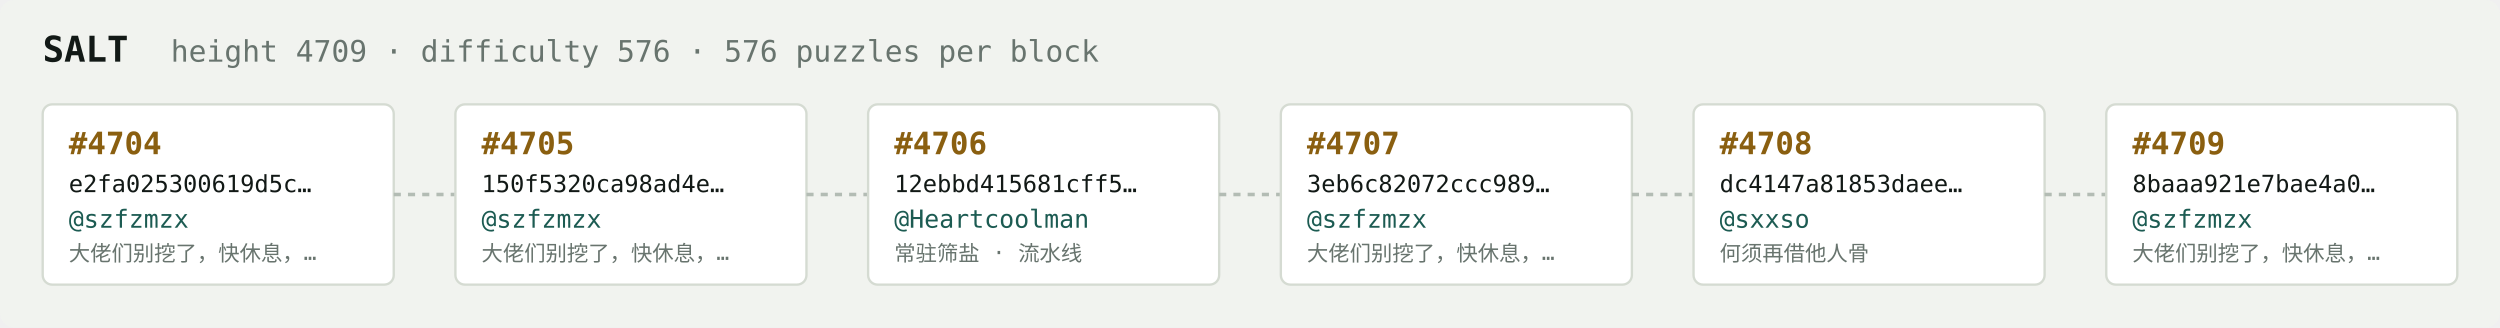
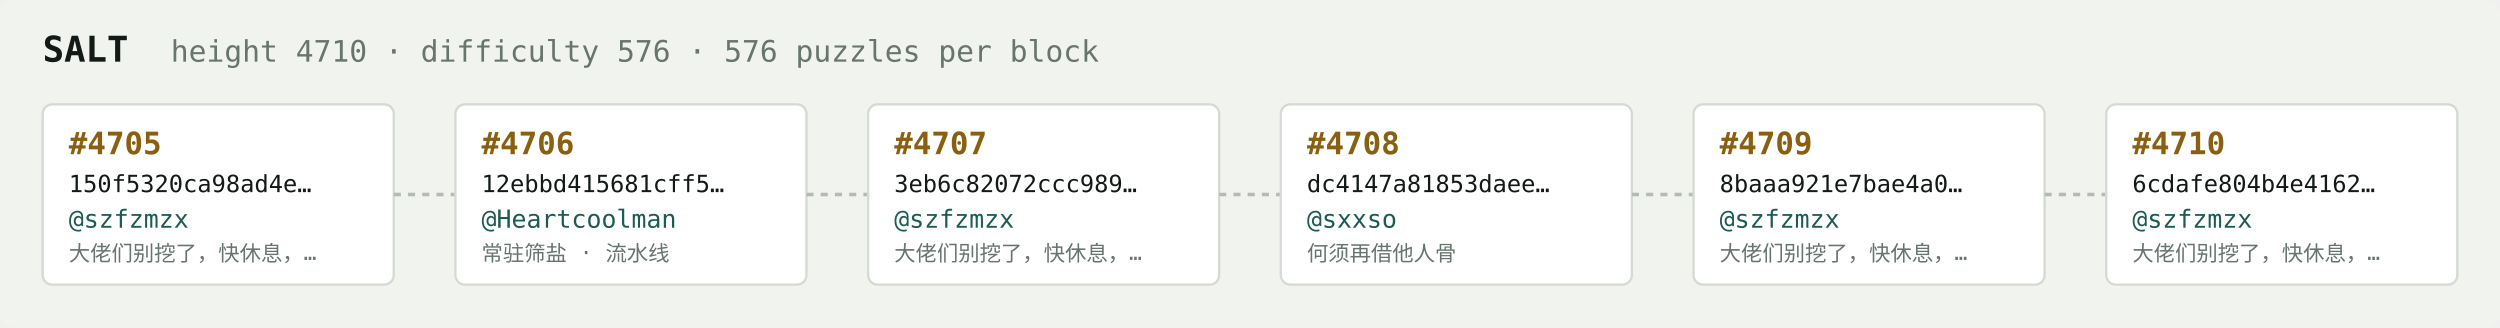
<svg xmlns="http://www.w3.org/2000/svg" width="1054" height="138" viewBox="0 0 1054 138" font-family="ui-monospace,SFMono-Regular,Menlo,monospace">
  <rect fill="#f1f3ef" width="1054" height="138" rx="6" />
  <text x="18" y="26" fill="#121916" font-size="15" font-weight="700">SALT</text>
-   <text x="72" y="26" fill="#68746e" font-size="12.5">height 4709 · difficulty 576 · 576 puzzles per block</text>
+   <text x="72" y="26" fill="#68746e" font-size="12.5">height 4710 · difficulty 576 · 576 puzzles per block</text>
  <rect x="18" y="44" width="148" height="76" rx="4" fill="#ffffff" stroke="#d5dbd2" stroke-width="1" />
-   <text x="29" y="65" fill="#8a5f10" font-size="13" font-weight="700">#4704</text>
-   <text x="29" y="81" fill="#121916" font-size="10">e2fa025300619d5c…</text>
+   <text x="29" y="65" fill="#8a5f10" font-size="13" font-weight="700">#4705</text>
+   <text x="29" y="81" fill="#121916" font-size="10">150f5320ca98ad4e…</text>
  <text x="29" y="96" fill="#1c5b52" font-size="10.5">@szfzmzx</text>
  <text x="29" y="110" fill="#68746e" font-size="9">大佬们别挖了，快休息，…</text>
  <line x1="166" y1="82.0" x2="192" y2="82.0" stroke="#b3bcb4" stroke-width="1.5" stroke-dasharray="3 3" />
  <rect x="192" y="44" width="148" height="76" rx="4" fill="#ffffff" stroke="#d5dbd2" stroke-width="1" />
-   <text x="203" y="65" fill="#8a5f10" font-size="13" font-weight="700">#4705</text>
-   <text x="203" y="81" fill="#121916" font-size="10">150f5320ca98ad4e…</text>
-   <text x="203" y="96" fill="#1c5b52" font-size="10.5">@szfzmzx</text>
-   <text x="203" y="110" fill="#68746e" font-size="9">大佬们别挖了，快休息，…</text>
+   <text x="203" y="65" fill="#8a5f10" font-size="13" font-weight="700">#4706</text>
+   <text x="203" y="81" fill="#121916" font-size="10">12ebbd415681cff5…</text>
+   <text x="203" y="96" fill="#1c5b52" font-size="10.5">@Heartcoolman</text>
+   <text x="203" y="110" fill="#68746e" font-size="9">常驻筛盐 · 流水线</text>
  <line x1="340" y1="82.0" x2="366" y2="82.0" stroke="#b3bcb4" stroke-width="1.5" stroke-dasharray="3 3" />
  <rect x="366" y="44" width="148" height="76" rx="4" fill="#ffffff" stroke="#d5dbd2" stroke-width="1" />
-   <text x="377" y="65" fill="#8a5f10" font-size="13" font-weight="700">#4706</text>
-   <text x="377" y="81" fill="#121916" font-size="10">12ebbd415681cff5…</text>
-   <text x="377" y="96" fill="#1c5b52" font-size="10.5">@Heartcoolman</text>
-   <text x="377" y="110" fill="#68746e" font-size="9">常驻筛盐 · 流水线</text>
+   <text x="377" y="65" fill="#8a5f10" font-size="13" font-weight="700">#4707</text>
+   <text x="377" y="81" fill="#121916" font-size="10">3eb6c82072ccc989…</text>
+   <text x="377" y="96" fill="#1c5b52" font-size="10.5">@szfzmzx</text>
+   <text x="377" y="110" fill="#68746e" font-size="9">大佬们别挖了，快休息，…</text>
  <line x1="514" y1="82.0" x2="540" y2="82.0" stroke="#b3bcb4" stroke-width="1.5" stroke-dasharray="3 3" />
  <rect x="540" y="44" width="148" height="76" rx="4" fill="#ffffff" stroke="#d5dbd2" stroke-width="1" />
-   <text x="551" y="65" fill="#8a5f10" font-size="13" font-weight="700">#4707</text>
-   <text x="551" y="81" fill="#121916" font-size="10">3eb6c82072ccc989…</text>
-   <text x="551" y="96" fill="#1c5b52" font-size="10.5">@szfzmzx</text>
-   <text x="551" y="110" fill="#68746e" font-size="9">大佬们别挖了，快休息，…</text>
+   <text x="551" y="65" fill="#8a5f10" font-size="13" font-weight="700">#4708</text>
+   <text x="551" y="81" fill="#121916" font-size="10">dc4147a81853daee…</text>
+   <text x="551" y="96" fill="#1c5b52" font-size="10.5">@sxxso</text>
+   <text x="551" y="110" fill="#68746e" font-size="9">何须再借他人骨</text>
  <line x1="688" y1="82.0" x2="714" y2="82.0" stroke="#b3bcb4" stroke-width="1.5" stroke-dasharray="3 3" />
  <rect x="714" y="44" width="148" height="76" rx="4" fill="#ffffff" stroke="#d5dbd2" stroke-width="1" />
-   <text x="725" y="65" fill="#8a5f10" font-size="13" font-weight="700">#4708</text>
-   <text x="725" y="81" fill="#121916" font-size="10">dc4147a81853daee…</text>
-   <text x="725" y="96" fill="#1c5b52" font-size="10.5">@sxxso</text>
-   <text x="725" y="110" fill="#68746e" font-size="9">何须再借他人骨</text>
+   <text x="725" y="65" fill="#8a5f10" font-size="13" font-weight="700">#4709</text>
+   <text x="725" y="81" fill="#121916" font-size="10">8baaa921e7bae4a0…</text>
+   <text x="725" y="96" fill="#1c5b52" font-size="10.5">@szfzmzx</text>
+   <text x="725" y="110" fill="#68746e" font-size="9">大佬们别挖了，快休息，…</text>
  <line x1="862" y1="82.0" x2="888" y2="82.0" stroke="#b3bcb4" stroke-width="1.5" stroke-dasharray="3 3" />
  <rect x="888" y="44" width="148" height="76" rx="4" fill="#ffffff" stroke="#d5dbd2" stroke-width="1" />
-   <text x="899" y="65" fill="#8a5f10" font-size="13" font-weight="700">#4709</text>
-   <text x="899" y="81" fill="#121916" font-size="10">8baaa921e7bae4a0…</text>
+   <text x="899" y="65" fill="#8a5f10" font-size="13" font-weight="700">#4710</text>
+   <text x="899" y="81" fill="#121916" font-size="10">6cdafe804b4e4162…</text>
  <text x="899" y="96" fill="#1c5b52" font-size="10.5">@szfzmzx</text>
  <text x="899" y="110" fill="#68746e" font-size="9">大佬们别挖了，快休息，…</text>
</svg>
